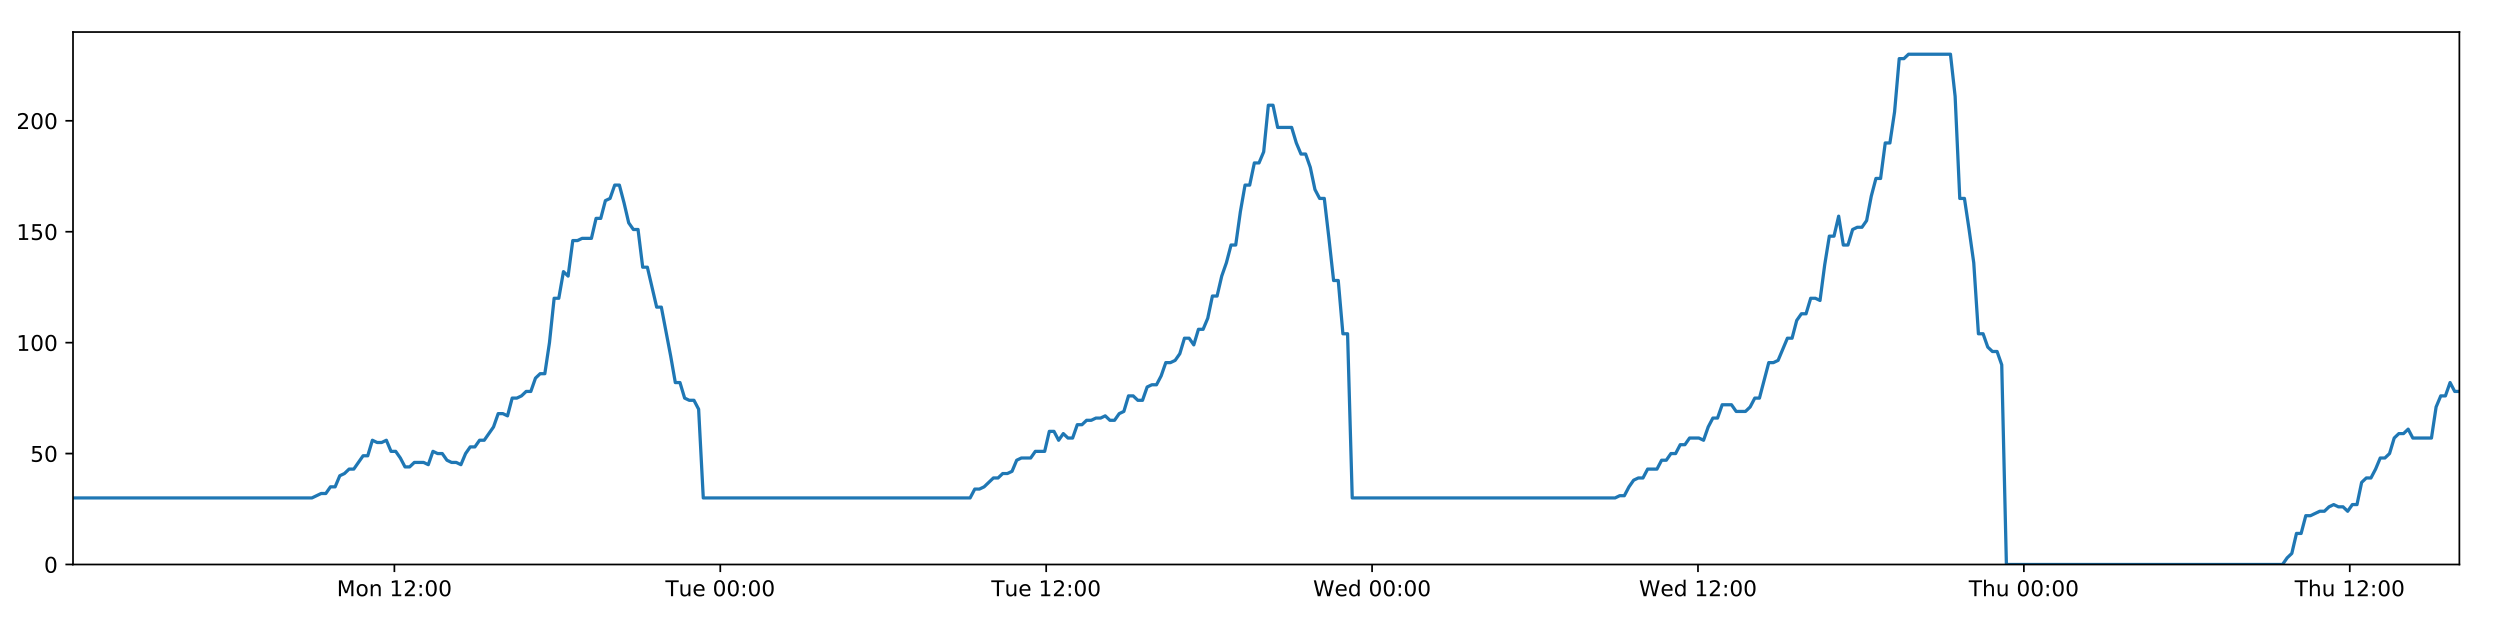
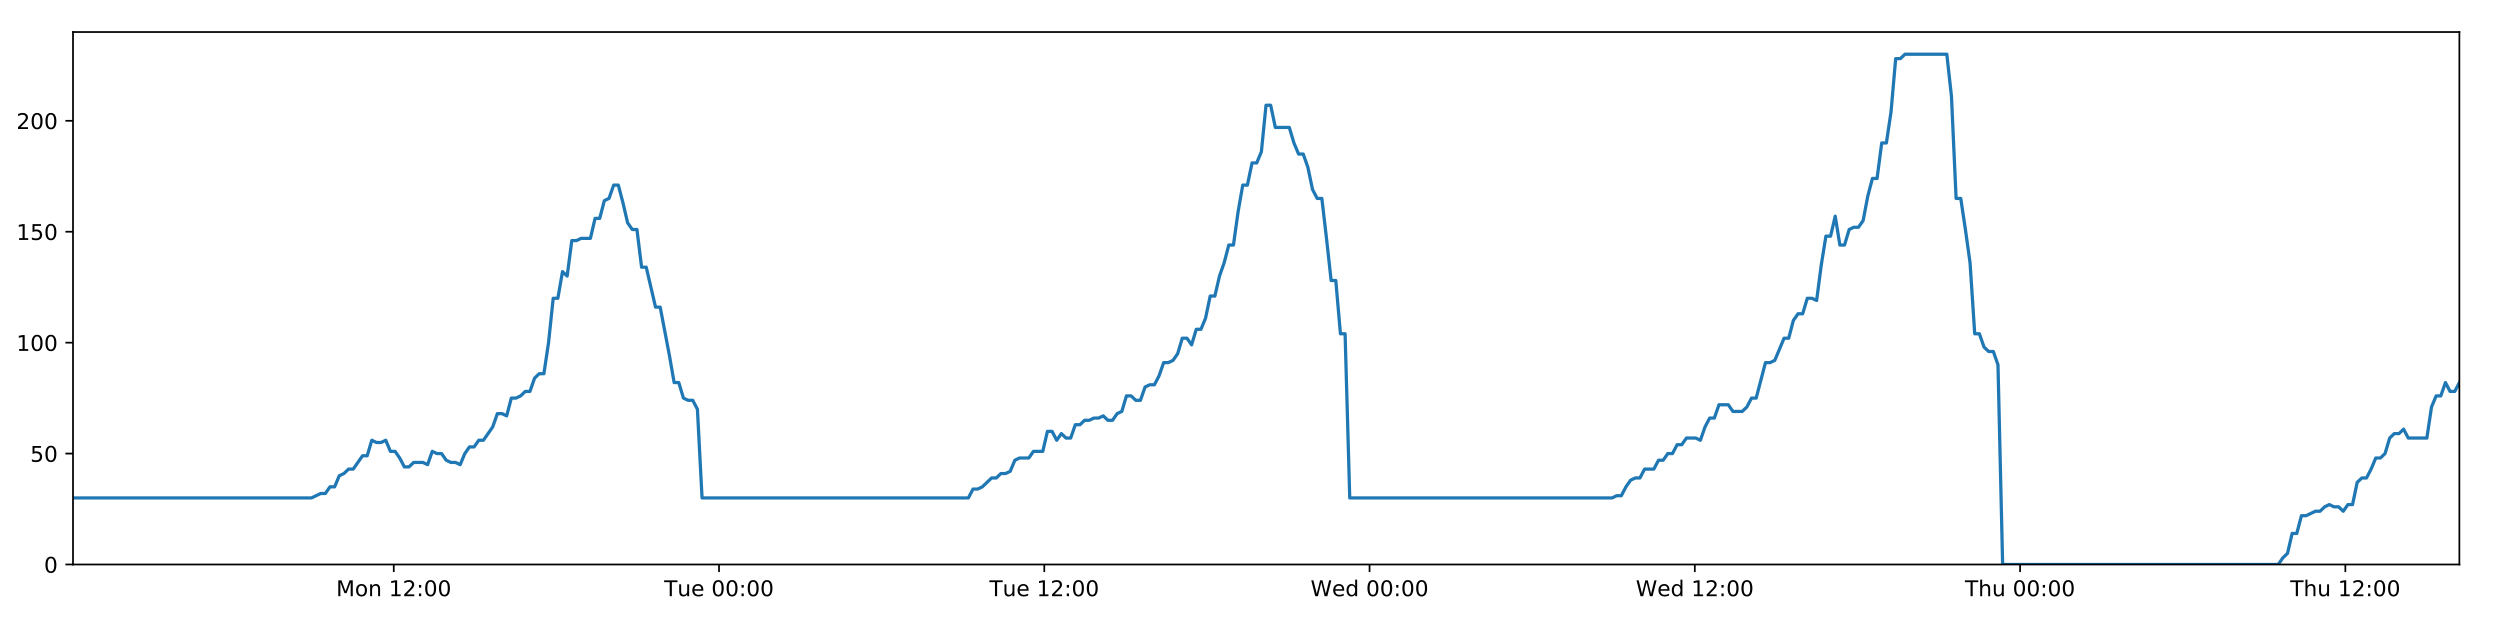
<svg xmlns="http://www.w3.org/2000/svg" xmlns:xlink="http://www.w3.org/1999/xlink" height="288pt" version="1.1" viewBox="0 0 1152 288" width="1152pt">
  <defs>
    <style type="text/css">
*{stroke-linecap:butt;stroke-linejoin:round;}
  </style>
  </defs>
  <g id="figure_1">
    <g id="patch_1">
      <path d="M 0 288  L 1152 288  L 1152 0  L 0 0  z " style="fill:#ffffff;" />
    </g>
    <g id="axes_1">
      <g id="patch_2">
        <path d="M 33.64 260.12  L 1133.28 260.12  L 1133.28 14.76  L 33.64 14.76  z " style="fill:#ffffff;" />
      </g>
      <g id="matplotlib.axis_1">
        <g id="xtick_1">
          <g id="line2d_1">
            <defs>
-               <path d="M 0 0  L 0 3.5  " id="mdd7167e8f2" style="stroke:#000000;stroke-width:0.8;" />
-             </defs>
-             <g>
-               <use style="stroke:#000000;stroke-width:0.8;" x="181.733" xlink:href="#mdd7167e8f2" y="260.12" />
+               <path d="M 0 0  L 0 3.5  " id="m96314a62ac" style="stroke:#000000;stroke-width:0.8;" />
+             </defs>
+             <g>
+               <use style="stroke:#000000;stroke-width:0.8;" x="181.445" xlink:href="#m96314a62ac" y="260.12" />
            </g>
          </g>
          <g id="text_1">
            <defs>
              <path d="M 9.812 72.906  L 24.516 72.906  L 43.109 23.297  L 61.812 72.906  L 76.516 72.906  L 76.516 0  L 66.891 0  L 66.891 64.016  L 48.094 14.016  L 38.188 14.016  L 19.391 64.016  L 19.391 0  L 9.812 0  z " id="DejaVuSans-77" />
              <path d="M 30.609 48.391  Q 23.391 48.391 19.188 42.75  Q 14.984 37.109 14.984 27.297  Q 14.984 17.484 19.156 11.844  Q 23.344 6.203 30.609 6.203  Q 37.797 6.203 41.984 11.859  Q 46.188 17.531 46.188 27.297  Q 46.188 37.016 41.984 42.703  Q 37.797 48.391 30.609 48.391  z M 30.609 56  Q 42.328 56 49.016 48.375  Q 55.719 40.766 55.719 27.297  Q 55.719 13.875 49.016 6.219  Q 42.328 -1.422 30.609 -1.422  Q 18.844 -1.422 12.172 6.219  Q 5.516 13.875 5.516 27.297  Q 5.516 40.766 12.172 48.375  Q 18.844 56 30.609 56  z " id="DejaVuSans-111" />
              <path d="M 54.891 33.016  L 54.891 0  L 45.906 0  L 45.906 32.719  Q 45.906 40.484 42.875 44.328  Q 39.844 48.188 33.797 48.188  Q 26.516 48.188 22.312 43.547  Q 18.109 38.922 18.109 30.906  L 18.109 0  L 9.078 0  L 9.078 54.688  L 18.109 54.688  L 18.109 46.188  Q 21.344 51.125 25.703 53.562  Q 30.078 56 35.797 56  Q 45.219 56 50.047 50.172  Q 54.891 44.344 54.891 33.016  z " id="DejaVuSans-110" />
              <path id="DejaVuSans-32" />
              <path d="M 12.406 8.297  L 28.516 8.297  L 28.516 63.922  L 10.984 60.406  L 10.984 69.391  L 28.422 72.906  L 38.281 72.906  L 38.281 8.297  L 54.391 8.297  L 54.391 0  L 12.406 0  z " id="DejaVuSans-49" />
              <path d="M 19.188 8.297  L 53.609 8.297  L 53.609 0  L 7.328 0  L 7.328 8.297  Q 12.938 14.109 22.625 23.891  Q 32.328 33.688 34.812 36.531  Q 39.547 41.844 41.422 45.531  Q 43.312 49.219 43.312 52.781  Q 43.312 58.594 39.234 62.25  Q 35.156 65.922 28.609 65.922  Q 23.969 65.922 18.812 64.312  Q 13.672 62.703 7.812 59.422  L 7.812 69.391  Q 13.766 71.781 18.938 73  Q 24.125 74.219 28.422 74.219  Q 39.75 74.219 46.484 68.547  Q 53.219 62.891 53.219 53.422  Q 53.219 48.922 51.531 44.891  Q 49.859 40.875 45.406 35.406  Q 44.188 33.984 37.641 27.219  Q 31.109 20.453 19.188 8.297  z " id="DejaVuSans-50" />
              <path d="M 11.719 12.406  L 22.016 12.406  L 22.016 0  L 11.719 0  z M 11.719 51.703  L 22.016 51.703  L 22.016 39.312  L 11.719 39.312  z " id="DejaVuSans-58" />
              <path d="M 31.781 66.406  Q 24.172 66.406 20.328 58.906  Q 16.5 51.422 16.5 36.375  Q 16.5 21.391 20.328 13.891  Q 24.172 6.391 31.781 6.391  Q 39.453 6.391 43.281 13.891  Q 47.125 21.391 47.125 36.375  Q 47.125 51.422 43.281 58.906  Q 39.453 66.406 31.781 66.406  z M 31.781 74.219  Q 44.047 74.219 50.516 64.516  Q 56.984 54.828 56.984 36.375  Q 56.984 17.969 50.516 8.266  Q 44.047 -1.422 31.781 -1.422  Q 19.531 -1.422 13.062 8.266  Q 6.594 17.969 6.594 36.375  Q 6.594 54.828 13.062 64.516  Q 19.531 74.219 31.781 74.219  z " id="DejaVuSans-48" />
            </defs>
-             <g transform="translate(155.1921 274.7184)scale(0.1 -0.1)">
+             <g transform="translate(154.904 274.7184)scale(0.1 -0.1)">
              <use xlink:href="#DejaVuSans-77" />
              <use x="86.279" xlink:href="#DejaVuSans-111" />
              <use x="147.461" xlink:href="#DejaVuSans-110" />
              <use x="210.84" xlink:href="#DejaVuSans-32" />
              <use x="242.627" xlink:href="#DejaVuSans-49" />
              <use x="306.25" xlink:href="#DejaVuSans-50" />
              <use x="369.873" xlink:href="#DejaVuSans-58" />
              <use x="403.564" xlink:href="#DejaVuSans-48" />
              <use x="467.188" xlink:href="#DejaVuSans-48" />
            </g>
          </g>
        </g>
        <g id="xtick_2">
          <g id="line2d_2">
            <g>
-               <use style="stroke:#000000;stroke-width:0.8;" x="331.907" xlink:href="#mdd7167e8f2" y="260.12" />
+               <use style="stroke:#000000;stroke-width:0.8;" x="331.326" xlink:href="#m96314a62ac" y="260.12" />
            </g>
          </g>
          <g id="text_2">
            <defs>
              <path d="M -0.297 72.906  L 61.375 72.906  L 61.375 64.594  L 35.5 64.594  L 35.5 0  L 25.594 0  L 25.594 64.594  L -0.297 64.594  z " id="DejaVuSans-84" />
              <path d="M 8.5 21.578  L 8.5 54.688  L 17.484 54.688  L 17.484 21.922  Q 17.484 14.156 20.5 10.266  Q 23.531 6.391 29.594 6.391  Q 36.859 6.391 41.078 11.031  Q 45.312 15.672 45.312 23.688  L 45.312 54.688  L 54.297 54.688  L 54.297 0  L 45.312 0  L 45.312 8.406  Q 42.047 3.422 37.719 1  Q 33.406 -1.422 27.688 -1.422  Q 18.266 -1.422 13.375 4.438  Q 8.5 10.297 8.5 21.578  z M 31.109 56  z " id="DejaVuSans-117" />
              <path d="M 56.203 29.594  L 56.203 25.203  L 14.891 25.203  Q 15.484 15.922 20.484 11.062  Q 25.484 6.203 34.422 6.203  Q 39.594 6.203 44.453 7.469  Q 49.312 8.734 54.109 11.281  L 54.109 2.781  Q 49.266 0.734 44.188 -0.344  Q 39.109 -1.422 33.891 -1.422  Q 20.797 -1.422 13.156 6.188  Q 5.516 13.812 5.516 26.812  Q 5.516 40.234 12.766 48.109  Q 20.016 56 32.328 56  Q 43.359 56 49.781 48.891  Q 56.203 41.797 56.203 29.594  z M 47.219 32.234  Q 47.125 39.594 43.094 43.984  Q 39.062 48.391 32.422 48.391  Q 24.906 48.391 20.391 44.141  Q 15.875 39.891 15.188 32.172  z " id="DejaVuSans-101" />
            </defs>
-             <g transform="translate(306.6208 274.7184)scale(0.1 -0.1)">
+             <g transform="translate(306.0406 274.7184)scale(0.1 -0.1)">
              <use xlink:href="#DejaVuSans-84" />
              <use x="60.85" xlink:href="#DejaVuSans-117" />
              <use x="124.229" xlink:href="#DejaVuSans-101" />
              <use x="185.752" xlink:href="#DejaVuSans-32" />
              <use x="217.539" xlink:href="#DejaVuSans-48" />
              <use x="281.162" xlink:href="#DejaVuSans-48" />
              <use x="344.785" xlink:href="#DejaVuSans-58" />
              <use x="378.477" xlink:href="#DejaVuSans-48" />
              <use x="442.1" xlink:href="#DejaVuSans-48" />
            </g>
          </g>
        </g>
        <g id="xtick_3">
          <g id="line2d_3">
            <g>
-               <use style="stroke:#000000;stroke-width:0.8;" x="482.081" xlink:href="#mdd7167e8f2" y="260.12" />
+               <use style="stroke:#000000;stroke-width:0.8;" x="481.208" xlink:href="#m96314a62ac" y="260.12" />
            </g>
          </g>
          <g id="text_3">
-             <g transform="translate(456.7947 274.7184)scale(0.1 -0.1)">
+             <g transform="translate(455.9224 274.7184)scale(0.1 -0.1)">
              <use xlink:href="#DejaVuSans-84" />
              <use x="60.85" xlink:href="#DejaVuSans-117" />
              <use x="124.229" xlink:href="#DejaVuSans-101" />
              <use x="185.752" xlink:href="#DejaVuSans-32" />
              <use x="217.539" xlink:href="#DejaVuSans-49" />
              <use x="281.162" xlink:href="#DejaVuSans-50" />
              <use x="344.785" xlink:href="#DejaVuSans-58" />
              <use x="378.477" xlink:href="#DejaVuSans-48" />
              <use x="442.1" xlink:href="#DejaVuSans-48" />
            </g>
          </g>
        </g>
        <g id="xtick_4">
          <g id="line2d_4">
            <g>
-               <use style="stroke:#000000;stroke-width:0.8;" x="632.255" xlink:href="#mdd7167e8f2" y="260.12" />
+               <use style="stroke:#000000;stroke-width:0.8;" x="631.09" xlink:href="#m96314a62ac" y="260.12" />
            </g>
          </g>
          <g id="text_4">
            <defs>
              <path d="M 3.328 72.906  L 13.281 72.906  L 28.609 11.281  L 43.891 72.906  L 54.984 72.906  L 70.312 11.281  L 85.594 72.906  L 95.609 72.906  L 77.297 0  L 64.891 0  L 49.516 63.281  L 33.984 0  L 21.578 0  z " id="DejaVuSans-87" />
              <path d="M 45.406 46.391  L 45.406 75.984  L 54.391 75.984  L 54.391 0  L 45.406 0  L 45.406 8.203  Q 42.578 3.328 38.25 0.953  Q 33.938 -1.422 27.875 -1.422  Q 17.969 -1.422 11.734 6.484  Q 5.516 14.406 5.516 27.297  Q 5.516 40.188 11.734 48.094  Q 17.969 56 27.875 56  Q 33.938 56 38.25 53.625  Q 42.578 51.266 45.406 46.391  z M 14.797 27.297  Q 14.797 17.391 18.875 11.75  Q 22.953 6.109 30.078 6.109  Q 37.203 6.109 41.297 11.75  Q 45.406 17.391 45.406 27.297  Q 45.406 37.203 41.297 42.844  Q 37.203 48.484 30.078 48.484  Q 22.953 48.484 18.875 42.844  Q 14.797 37.203 14.797 27.297  z " id="DejaVuSans-100" />
            </defs>
-             <g transform="translate(605.0655 274.7184)scale(0.1 -0.1)">
+             <g transform="translate(603.9011 274.7184)scale(0.1 -0.1)">
              <use xlink:href="#DejaVuSans-87" />
              <use x="98.799" xlink:href="#DejaVuSans-101" />
              <use x="160.322" xlink:href="#DejaVuSans-100" />
              <use x="223.799" xlink:href="#DejaVuSans-32" />
              <use x="255.586" xlink:href="#DejaVuSans-48" />
              <use x="319.209" xlink:href="#DejaVuSans-48" />
              <use x="382.832" xlink:href="#DejaVuSans-58" />
              <use x="416.523" xlink:href="#DejaVuSans-48" />
              <use x="480.146" xlink:href="#DejaVuSans-48" />
            </g>
          </g>
        </g>
        <g id="xtick_5">
          <g id="line2d_5">
            <g>
-               <use style="stroke:#000000;stroke-width:0.8;" x="782.429" xlink:href="#mdd7167e8f2" y="260.12" />
+               <use style="stroke:#000000;stroke-width:0.8;" x="780.972" xlink:href="#m96314a62ac" y="260.12" />
            </g>
          </g>
          <g id="text_5">
-             <g transform="translate(755.2395 274.7184)scale(0.1 -0.1)">
+             <g transform="translate(753.7829 274.7184)scale(0.1 -0.1)">
              <use xlink:href="#DejaVuSans-87" />
              <use x="98.799" xlink:href="#DejaVuSans-101" />
              <use x="160.322" xlink:href="#DejaVuSans-100" />
              <use x="223.799" xlink:href="#DejaVuSans-32" />
              <use x="255.586" xlink:href="#DejaVuSans-49" />
              <use x="319.209" xlink:href="#DejaVuSans-50" />
              <use x="382.832" xlink:href="#DejaVuSans-58" />
              <use x="416.523" xlink:href="#DejaVuSans-48" />
              <use x="480.146" xlink:href="#DejaVuSans-48" />
            </g>
          </g>
        </g>
        <g id="xtick_6">
          <g id="line2d_6">
            <g>
-               <use style="stroke:#000000;stroke-width:0.8;" x="932.603" xlink:href="#mdd7167e8f2" y="260.12" />
+               <use style="stroke:#000000;stroke-width:0.8;" x="930.854" xlink:href="#m96314a62ac" y="260.12" />
            </g>
          </g>
          <g id="text_6">
            <defs>
              <path d="M 54.891 33.016  L 54.891 0  L 45.906 0  L 45.906 32.719  Q 45.906 40.484 42.875 44.328  Q 39.844 48.188 33.797 48.188  Q 26.516 48.188 22.312 43.547  Q 18.109 38.922 18.109 30.906  L 18.109 0  L 9.078 0  L 9.078 75.984  L 18.109 75.984  L 18.109 46.188  Q 21.344 51.125 25.703 53.562  Q 30.078 56 35.797 56  Q 45.219 56 50.047 50.172  Q 54.891 44.344 54.891 33.016  z " id="DejaVuSans-104" />
            </defs>
-             <g transform="translate(907.2127 274.7184)scale(0.1 -0.1)">
+             <g transform="translate(905.464 274.7184)scale(0.1 -0.1)">
              <use xlink:href="#DejaVuSans-84" />
              <use x="61.084" xlink:href="#DejaVuSans-104" />
              <use x="124.463" xlink:href="#DejaVuSans-117" />
              <use x="187.842" xlink:href="#DejaVuSans-32" />
              <use x="219.629" xlink:href="#DejaVuSans-48" />
              <use x="283.252" xlink:href="#DejaVuSans-48" />
              <use x="346.875" xlink:href="#DejaVuSans-58" />
              <use x="380.566" xlink:href="#DejaVuSans-48" />
              <use x="444.189" xlink:href="#DejaVuSans-48" />
            </g>
          </g>
        </g>
        <g id="xtick_7">
          <g id="line2d_7">
            <g>
-               <use style="stroke:#000000;stroke-width:0.8;" x="1082.776" xlink:href="#mdd7167e8f2" y="260.12" />
+               <use style="stroke:#000000;stroke-width:0.8;" x="1080.736" xlink:href="#m96314a62ac" y="260.12" />
            </g>
          </g>
          <g id="text_7">
-             <g transform="translate(1057.387 274.7184)scale(0.1 -0.1)">
+             <g transform="translate(1055.346 274.7184)scale(0.1 -0.1)">
              <use xlink:href="#DejaVuSans-84" />
              <use x="61.084" xlink:href="#DejaVuSans-104" />
              <use x="124.463" xlink:href="#DejaVuSans-117" />
              <use x="187.842" xlink:href="#DejaVuSans-32" />
              <use x="219.629" xlink:href="#DejaVuSans-49" />
              <use x="283.252" xlink:href="#DejaVuSans-50" />
              <use x="346.875" xlink:href="#DejaVuSans-58" />
              <use x="380.566" xlink:href="#DejaVuSans-48" />
              <use x="444.189" xlink:href="#DejaVuSans-48" />
            </g>
          </g>
        </g>
      </g>
      <g id="matplotlib.axis_2">
        <g id="ytick_1">
          <g id="line2d_8">
            <defs>
-               <path d="M 0 0  L -3.5 0  " id="mc09ea4d12c" style="stroke:#000000;stroke-width:0.8;" />
-             </defs>
-             <g>
-               <use style="stroke:#000000;stroke-width:0.8;" x="33.64" xlink:href="#mc09ea4d12c" y="260.12" />
+               <path d="M 0 0  L -3.5 0  " id="md47c88df5f" style="stroke:#000000;stroke-width:0.8;" />
+             </defs>
+             <g>
+               <use style="stroke:#000000;stroke-width:0.8;" x="33.64" xlink:href="#md47c88df5f" y="260.12" />
            </g>
          </g>
          <g id="text_8">
            <g transform="translate(20.2775 263.9192)scale(0.1 -0.1)">
              <use xlink:href="#DejaVuSans-48" />
            </g>
          </g>
        </g>
        <g id="ytick_2">
          <g id="line2d_9">
            <g>
-               <use style="stroke:#000000;stroke-width:0.8;" x="33.64" xlink:href="#mc09ea4d12c" y="209.003" />
+               <use style="stroke:#000000;stroke-width:0.8;" x="33.64" xlink:href="#md47c88df5f" y="209.003" />
            </g>
          </g>
          <g id="text_9">
            <defs>
              <path d="M 10.797 72.906  L 49.516 72.906  L 49.516 64.594  L 19.828 64.594  L 19.828 46.734  Q 21.969 47.469 24.109 47.828  Q 26.266 48.188 28.422 48.188  Q 40.625 48.188 47.75 41.5  Q 54.891 34.812 54.891 23.391  Q 54.891 11.625 47.562 5.094  Q 40.234 -1.422 26.906 -1.422  Q 22.312 -1.422 17.547 -0.641  Q 12.797 0.141 7.719 1.703  L 7.719 11.625  Q 12.109 9.234 16.797 8.062  Q 21.484 6.891 26.703 6.891  Q 35.156 6.891 40.078 11.328  Q 45.016 15.766 45.016 23.391  Q 45.016 31 40.078 35.438  Q 35.156 39.891 26.703 39.891  Q 22.75 39.891 18.812 39.016  Q 14.891 38.141 10.797 36.281  z " id="DejaVuSans-53" />
            </defs>
            <g transform="translate(13.915 212.8026)scale(0.1 -0.1)">
              <use xlink:href="#DejaVuSans-53" />
              <use x="63.623" xlink:href="#DejaVuSans-48" />
            </g>
          </g>
        </g>
        <g id="ytick_3">
          <g id="line2d_10">
            <g>
-               <use style="stroke:#000000;stroke-width:0.8;" x="33.64" xlink:href="#mc09ea4d12c" y="157.887" />
+               <use style="stroke:#000000;stroke-width:0.8;" x="33.64" xlink:href="#md47c88df5f" y="157.887" />
            </g>
          </g>
          <g id="text_10">
            <g transform="translate(7.5525 161.6859)scale(0.1 -0.1)">
              <use xlink:href="#DejaVuSans-49" />
              <use x="63.623" xlink:href="#DejaVuSans-48" />
              <use x="127.246" xlink:href="#DejaVuSans-48" />
            </g>
          </g>
        </g>
        <g id="ytick_4">
          <g id="line2d_11">
            <g>
-               <use style="stroke:#000000;stroke-width:0.8;" x="33.64" xlink:href="#mc09ea4d12c" y="106.77" />
+               <use style="stroke:#000000;stroke-width:0.8;" x="33.64" xlink:href="#md47c88df5f" y="106.77" />
            </g>
          </g>
          <g id="text_11">
            <g transform="translate(7.5525 110.5692)scale(0.1 -0.1)">
              <use xlink:href="#DejaVuSans-49" />
              <use x="63.623" xlink:href="#DejaVuSans-53" />
              <use x="127.246" xlink:href="#DejaVuSans-48" />
            </g>
          </g>
        </g>
        <g id="ytick_5">
          <g id="line2d_12">
            <g>
-               <use style="stroke:#000000;stroke-width:0.8;" x="33.64" xlink:href="#mc09ea4d12c" y="55.653" />
+               <use style="stroke:#000000;stroke-width:0.8;" x="33.64" xlink:href="#md47c88df5f" y="55.653" />
            </g>
          </g>
          <g id="text_12">
            <g transform="translate(7.5525 59.45255)scale(0.1 -0.1)">
              <use xlink:href="#DejaVuSans-50" />
              <use x="63.623" xlink:href="#DejaVuSans-48" />
              <use x="127.246" xlink:href="#DejaVuSans-48" />
            </g>
          </g>
        </g>
      </g>
      <g id="line2d_13">
-         <path clip-path="url(#pbc91ba3426)" d="M 33.64 229.45  L 143.723 229.45  L 147.987 227.405  L 150.133 227.405  L 152.279 224.338  L 154.425 224.338  L 156.571 219.227  L 158.72 218.204  L 160.865 216.16  L 163.014 216.16  L 167.309 210.026  L 169.455 210.026  L 171.6 202.869  L 173.746 203.892  L 175.892 203.892  L 178.038 202.869  L 180.185 207.981  L 182.332 207.981  L 184.478 211.048  L 186.623 215.137  L 188.769 215.137  L 190.917 213.093  L 195.209 213.093  L 197.358 214.115  L 199.507 207.981  L 201.652 209.003  L 203.8 209.003  L 205.947 212.07  L 208.093 213.093  L 210.24 213.093  L 212.391 214.115  L 214.536 209.003  L 216.681 205.936  L 218.826 205.936  L 220.977 202.869  L 223.121 202.869  L 227.413 196.735  L 229.569 190.601  L 231.715 190.601  L 233.864 191.624  L 236.013 183.445  L 238.16 183.445  L 240.306 182.423  L 242.453 180.378  L 244.602 180.378  L 246.752 174.244  L 248.901 172.199  L 251.052 172.199  L 253.196 157.887  L 255.348 137.44  L 257.494 137.44  L 259.64 125.172  L 261.789 127.217  L 263.939 110.859  L 266.085 110.859  L 268.233 109.837  L 272.523 109.837  L 274.673 100.636  L 276.817 100.636  L 278.964 92.457  L 281.111 91.435  L 283.26 85.301  L 285.41 85.301  L 287.558 93.48  L 289.705 102.681  L 291.851 105.748  L 294.007 105.748  L 296.156 123.127  L 298.301 123.127  L 302.593 141.529  L 304.742 141.529  L 309.041 164.021  L 311.186 176.289  L 313.331 176.289  L 315.48 183.445  L 317.629 184.467  L 319.776 184.467  L 321.926 188.557  L 324.071 229.45  L 447.028 229.45  L 449.175 225.361  L 451.321 225.361  L 453.468 224.338  L 457.76 220.249  L 459.906 220.249  L 462.052 218.204  L 464.2 218.204  L 466.347 217.182  L 468.494 212.07  L 470.642 211.048  L 474.934 211.048  L 477.081 207.981  L 481.377 207.981  L 483.524 198.78  L 485.672 198.78  L 487.817 202.869  L 489.963 199.802  L 492.116 201.847  L 494.262 201.847  L 496.408 195.713  L 498.557 195.713  L 500.704 193.668  L 502.851 193.668  L 504.998 192.646  L 507.145 192.646  L 509.291 191.624  L 511.437 193.668  L 513.583 193.668  L 515.729 190.601  L 517.875 189.579  L 520.02 182.423  L 522.17 182.423  L 524.318 184.467  L 526.465 184.467  L 528.61 178.333  L 530.757 177.311  L 532.907 177.311  L 535.052 173.222  L 537.197 167.088  L 539.352 167.088  L 541.505 166.065  L 543.652 162.998  L 545.797 155.842  L 547.947 155.842  L 550.095 158.909  L 552.241 151.753  L 554.389 151.753  L 556.533 146.641  L 558.679 136.418  L 560.828 136.418  L 562.974 127.217  L 565.121 121.083  L 567.267 112.904  L 569.414 112.904  L 571.561 97.569  L 573.71 85.301  L 575.855 85.301  L 578.002 75.078  L 580.156 75.078  L 582.305 69.966  L 584.453 48.497  L 586.604 48.497  L 588.749 58.72  L 595.196 58.72  L 597.344 65.877  L 599.49 70.988  L 601.636 70.988  L 603.782 77.122  L 605.932 87.346  L 608.08 91.435  L 610.228 91.435  L 612.372 109.837  L 614.518 129.261  L 616.664 129.261  L 618.81 153.797  L 620.96 153.797  L 623.109 229.45  L 744.226 229.45  L 746.343 228.428  L 748.488 228.428  L 750.636 224.338  L 752.782 221.271  L 754.931 220.249  L 757.078 220.249  L 759.228 216.16  L 763.524 216.16  L 765.674 212.07  L 767.82 212.07  L 769.966 209.003  L 772.112 209.003  L 774.258 204.914  L 776.405 204.914  L 778.552 201.847  L 782.849 201.847  L 784.996 202.869  L 787.141 196.735  L 789.288 192.646  L 791.436 192.646  L 793.583 186.512  L 797.877 186.512  L 800.023 189.579  L 804.319 189.579  L 806.466 187.534  L 808.61 183.445  L 810.754 183.445  L 815.05 167.088  L 817.197 167.088  L 819.343 166.065  L 823.636 155.842  L 825.781 155.842  L 827.926 147.663  L 830.073 144.596  L 832.221 144.596  L 834.369 137.44  L 836.517 137.44  L 838.662 138.462  L 840.81 122.105  L 842.957 108.815  L 845.105 108.815  L 847.252 99.614  L 849.398 112.904  L 851.544 112.904  L 853.694 105.748  L 855.839 104.725  L 857.987 104.725  L 860.133 101.658  L 862.281 90.413  L 864.428 82.234  L 866.574 82.234  L 868.722 65.877  L 870.868 65.877  L 873.017 51.564  L 875.167 27.028  L 877.313 27.028  L 879.459 24.983  L 898.773 24.983  L 900.92 44.408  L 903.065 91.435  L 905.211 91.435  L 907.357 105.748  L 909.503 121.083  L 911.656 153.797  L 913.808 153.797  L 915.96 159.931  L 918.105 161.976  L 920.251 161.976  L 922.398 168.11  L 924.547 260.12  L 1051.782 260.12  L 1053.926 257.053  L 1056.07 255.008  L 1058.217 245.807  L 1060.361 245.807  L 1062.505 237.629  L 1064.65 237.629  L 1068.939 235.584  L 1071.081 235.584  L 1073.225 233.539  L 1075.37 232.517  L 1077.515 233.539  L 1079.659 233.539  L 1081.807 235.584  L 1083.951 232.517  L 1086.094 232.517  L 1088.238 222.294  L 1090.384 220.249  L 1092.528 220.249  L 1094.672 216.16  L 1096.818 211.048  L 1098.96 211.048  L 1101.104 209.003  L 1103.247 201.847  L 1105.393 199.802  L 1107.536 199.802  L 1109.68 197.758  L 1111.825 201.847  L 1120.413 201.847  L 1122.557 187.534  L 1124.702 182.423  L 1126.846 182.423  L 1128.994 176.289  L 1131.136 180.378  L 1133.28 180.378  L 1133.28 180.378  " style="fill:none;stroke:#1f77b4;stroke-linecap:square;stroke-width:1.5;" />
+         <path clip-path="url(#p036b650fc0)" d="M 33.64 229.45  L 143.509 229.45  L 147.764 227.405  L 149.906 227.405  L 152.048 224.338  L 154.19 224.338  L 156.332 219.227  L 158.477 218.204  L 160.617 216.16  L 162.763 216.16  L 167.049 210.026  L 169.19 210.026  L 171.331 202.869  L 173.473 203.892  L 175.616 203.892  L 177.757 202.869  L 179.9 207.981  L 182.043 207.981  L 184.185 211.048  L 186.326 215.137  L 188.468 215.137  L 190.611 213.093  L 194.894 213.093  L 197.04 214.115  L 199.184 207.981  L 201.326 209.003  L 203.469 209.003  L 205.612 212.07  L 207.754 213.093  L 209.896 213.093  L 212.043 214.115  L 214.184 209.003  L 216.325 205.936  L 218.466 205.936  L 220.613 202.869  L 222.753 202.869  L 227.036 196.735  L 229.188 190.601  L 231.33 190.601  L 233.474 191.624  L 235.619 183.445  L 237.762 183.445  L 239.904 182.423  L 242.047 180.378  L 244.192 180.378  L 246.337 174.244  L 248.482 172.199  L 250.629 172.199  L 252.769 157.887  L 254.916 137.44  L 257.058 137.44  L 259.2 125.172  L 261.345 127.217  L 263.491 110.859  L 265.633 110.859  L 267.777 109.837  L 272.059 109.837  L 274.204 100.636  L 276.344 100.636  L 278.487 92.457  L 280.629 91.435  L 282.774 85.301  L 284.92 85.301  L 287.065 93.48  L 289.207 102.681  L 291.348 105.748  L 293.5 105.748  L 295.645 123.127  L 297.786 123.127  L 302.07 141.529  L 304.215 141.529  L 308.506 164.021  L 310.646 176.289  L 312.787 176.289  L 314.932 183.445  L 317.077 184.467  L 319.22 184.467  L 321.365 188.557  L 323.506 229.45  L 446.223 229.45  L 448.367 225.361  L 450.508 225.361  L 452.651 224.338  L 456.935 220.249  L 459.077 220.249  L 461.219 218.204  L 463.362 218.204  L 465.505 217.182  L 467.648 212.07  L 469.792 211.048  L 474.075 211.048  L 476.218 207.981  L 480.506 207.981  L 482.649 198.78  L 484.792 198.78  L 486.934 202.869  L 489.076 199.802  L 491.224 201.847  L 493.366 201.847  L 495.508 195.713  L 497.653 195.713  L 499.795 193.668  L 501.938 193.668  L 504.081 192.646  L 506.224 192.646  L 508.366 191.624  L 510.508 193.668  L 512.649 193.668  L 514.792 190.601  L 516.933 189.579  L 519.074 182.423  L 521.22 182.423  L 523.363 184.467  L 525.507 184.467  L 527.647 178.333  L 529.79 177.311  L 531.935 177.311  L 534.077 173.222  L 536.218 167.088  L 538.368 167.088  L 540.517 166.065  L 542.66 162.998  L 544.801 155.842  L 546.947 155.842  L 549.09 158.909  L 551.232 151.753  L 553.376 151.753  L 555.516 146.641  L 557.658 136.418  L 559.803 136.418  L 561.944 127.217  L 564.087 121.083  L 566.229 112.904  L 568.371 112.904  L 570.514 97.569  L 572.659 85.301  L 574.8 85.301  L 576.943 75.078  L 579.093 75.078  L 581.238 69.966  L 583.381 48.497  L 585.528 48.497  L 587.669 58.72  L 594.104 58.72  L 596.247 65.877  L 598.389 70.988  L 600.531 70.988  L 602.673 77.122  L 604.819 87.346  L 606.963 91.435  L 609.106 91.435  L 611.246 109.837  L 613.388 129.261  L 615.53 129.261  L 617.672 153.797  L 619.818 153.797  L 621.962 229.45  L 742.844 229.45  L 744.957 228.428  L 747.097 228.428  L 749.241 224.338  L 751.383 221.271  L 753.528 220.249  L 755.671 220.249  L 757.816 216.16  L 762.104 216.16  L 764.25 212.07  L 766.392 212.07  L 768.534 209.003  L 770.676 209.003  L 772.818 204.914  L 774.96 204.914  L 777.103 201.847  L 781.391 201.847  L 783.535 202.869  L 785.675 196.735  L 787.818 192.646  L 789.962 192.646  L 792.105 186.512  L 796.391 186.512  L 798.532 189.579  L 802.82 189.579  L 804.962 187.534  L 807.103 183.445  L 809.243 183.445  L 813.53 167.088  L 815.673 167.088  L 817.815 166.065  L 822.099 155.842  L 824.24 155.842  L 826.381 147.663  L 828.523 144.596  L 830.668 144.596  L 832.811 137.44  L 834.955 137.44  L 837.097 138.462  L 839.24 122.105  L 841.383 108.815  L 843.526 108.815  L 845.669 99.614  L 847.812 112.904  L 849.953 112.904  L 852.099 105.748  L 854.24 104.725  L 856.383 104.725  L 858.526 101.658  L 860.669 90.413  L 862.812 82.234  L 864.954 82.234  L 867.098 65.877  L 869.239 65.877  L 871.384 51.564  L 873.53 27.028  L 875.671 27.028  L 877.814 24.983  L 897.09 24.983  L 899.233 44.408  L 901.374 91.435  L 903.515 91.435  L 905.658 105.748  L 907.8 121.083  L 909.948 153.797  L 912.096 153.797  L 914.244 159.931  L 916.384 161.976  L 918.527 161.976  L 920.669 168.11  L 922.814 260.12  L 1049.802 260.12  L 1051.942 257.053  L 1054.081 255.008  L 1056.224 245.807  L 1058.364 245.807  L 1060.503 237.629  L 1062.644 237.629  L 1066.925 235.584  L 1069.063 235.584  L 1071.203 233.539  L 1073.343 232.517  L 1075.485 233.539  L 1077.625 233.539  L 1079.768 235.584  L 1081.908 232.517  L 1084.047 232.517  L 1086.187 222.294  L 1088.329 220.249  L 1090.468 220.249  L 1092.608 216.16  L 1094.75 211.048  L 1096.888 211.048  L 1099.028 209.003  L 1101.167 201.847  L 1103.308 199.802  L 1105.447 199.802  L 1107.587 197.758  L 1109.727 201.847  L 1118.299 201.847  L 1120.439 187.534  L 1122.579 182.423  L 1124.72 182.423  L 1126.863 176.289  L 1129.001 180.378  L 1131.141 180.378  L 1133.28 176.289  L 1133.28 176.289  " style="fill:none;stroke:#1f77b4;stroke-linecap:square;stroke-width:1.5;" />
      </g>
      <g id="patch_3">
        <path d="M 33.64 260.12  L 33.64 14.76  " style="fill:none;stroke:#000000;stroke-linecap:square;stroke-linejoin:miter;stroke-width:0.8;" />
      </g>
      <g id="patch_4">
        <path d="M 1133.28 260.12  L 1133.28 14.76  " style="fill:none;stroke:#000000;stroke-linecap:square;stroke-linejoin:miter;stroke-width:0.8;" />
      </g>
      <g id="patch_5">
        <path d="M 33.64 260.12  L 1133.28 260.12  " style="fill:none;stroke:#000000;stroke-linecap:square;stroke-linejoin:miter;stroke-width:0.8;" />
      </g>
      <g id="patch_6">
        <path d="M 33.64 14.76  L 1133.28 14.76  " style="fill:none;stroke:#000000;stroke-linecap:square;stroke-linejoin:miter;stroke-width:0.8;" />
      </g>
    </g>
  </g>
  <defs>
-     <clipPath id="pbc91ba3426">
+     <clipPath id="p036b650fc0">
      <rect height="245.36" width="1099.64" x="33.64" y="14.76" />
    </clipPath>
  </defs>
</svg>
